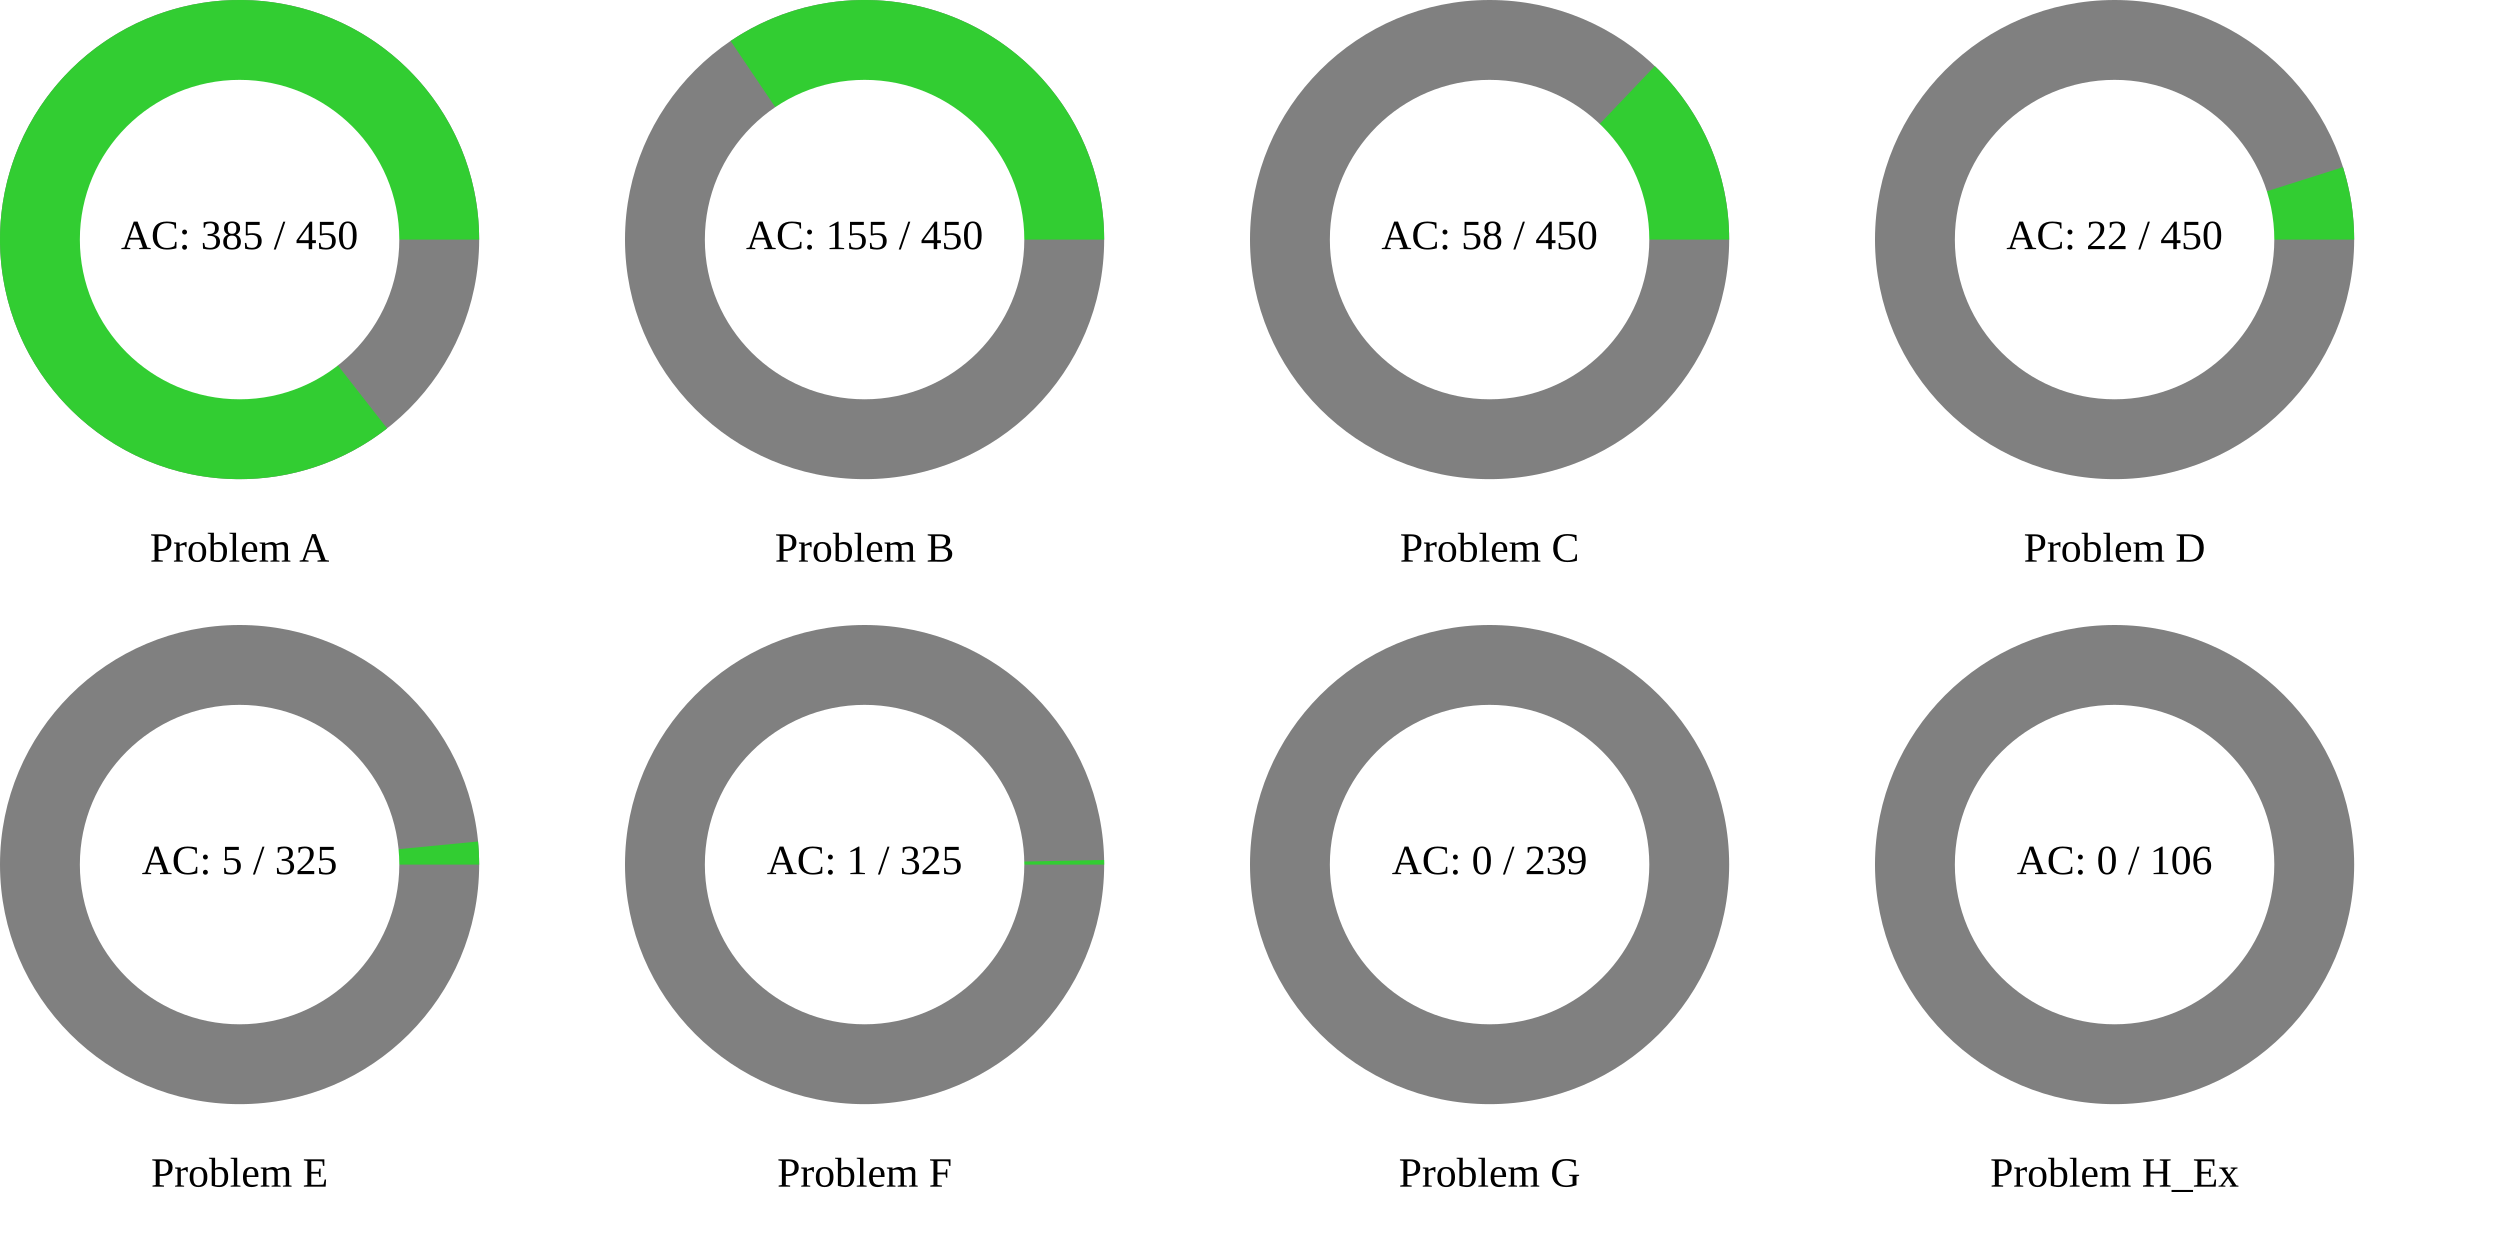
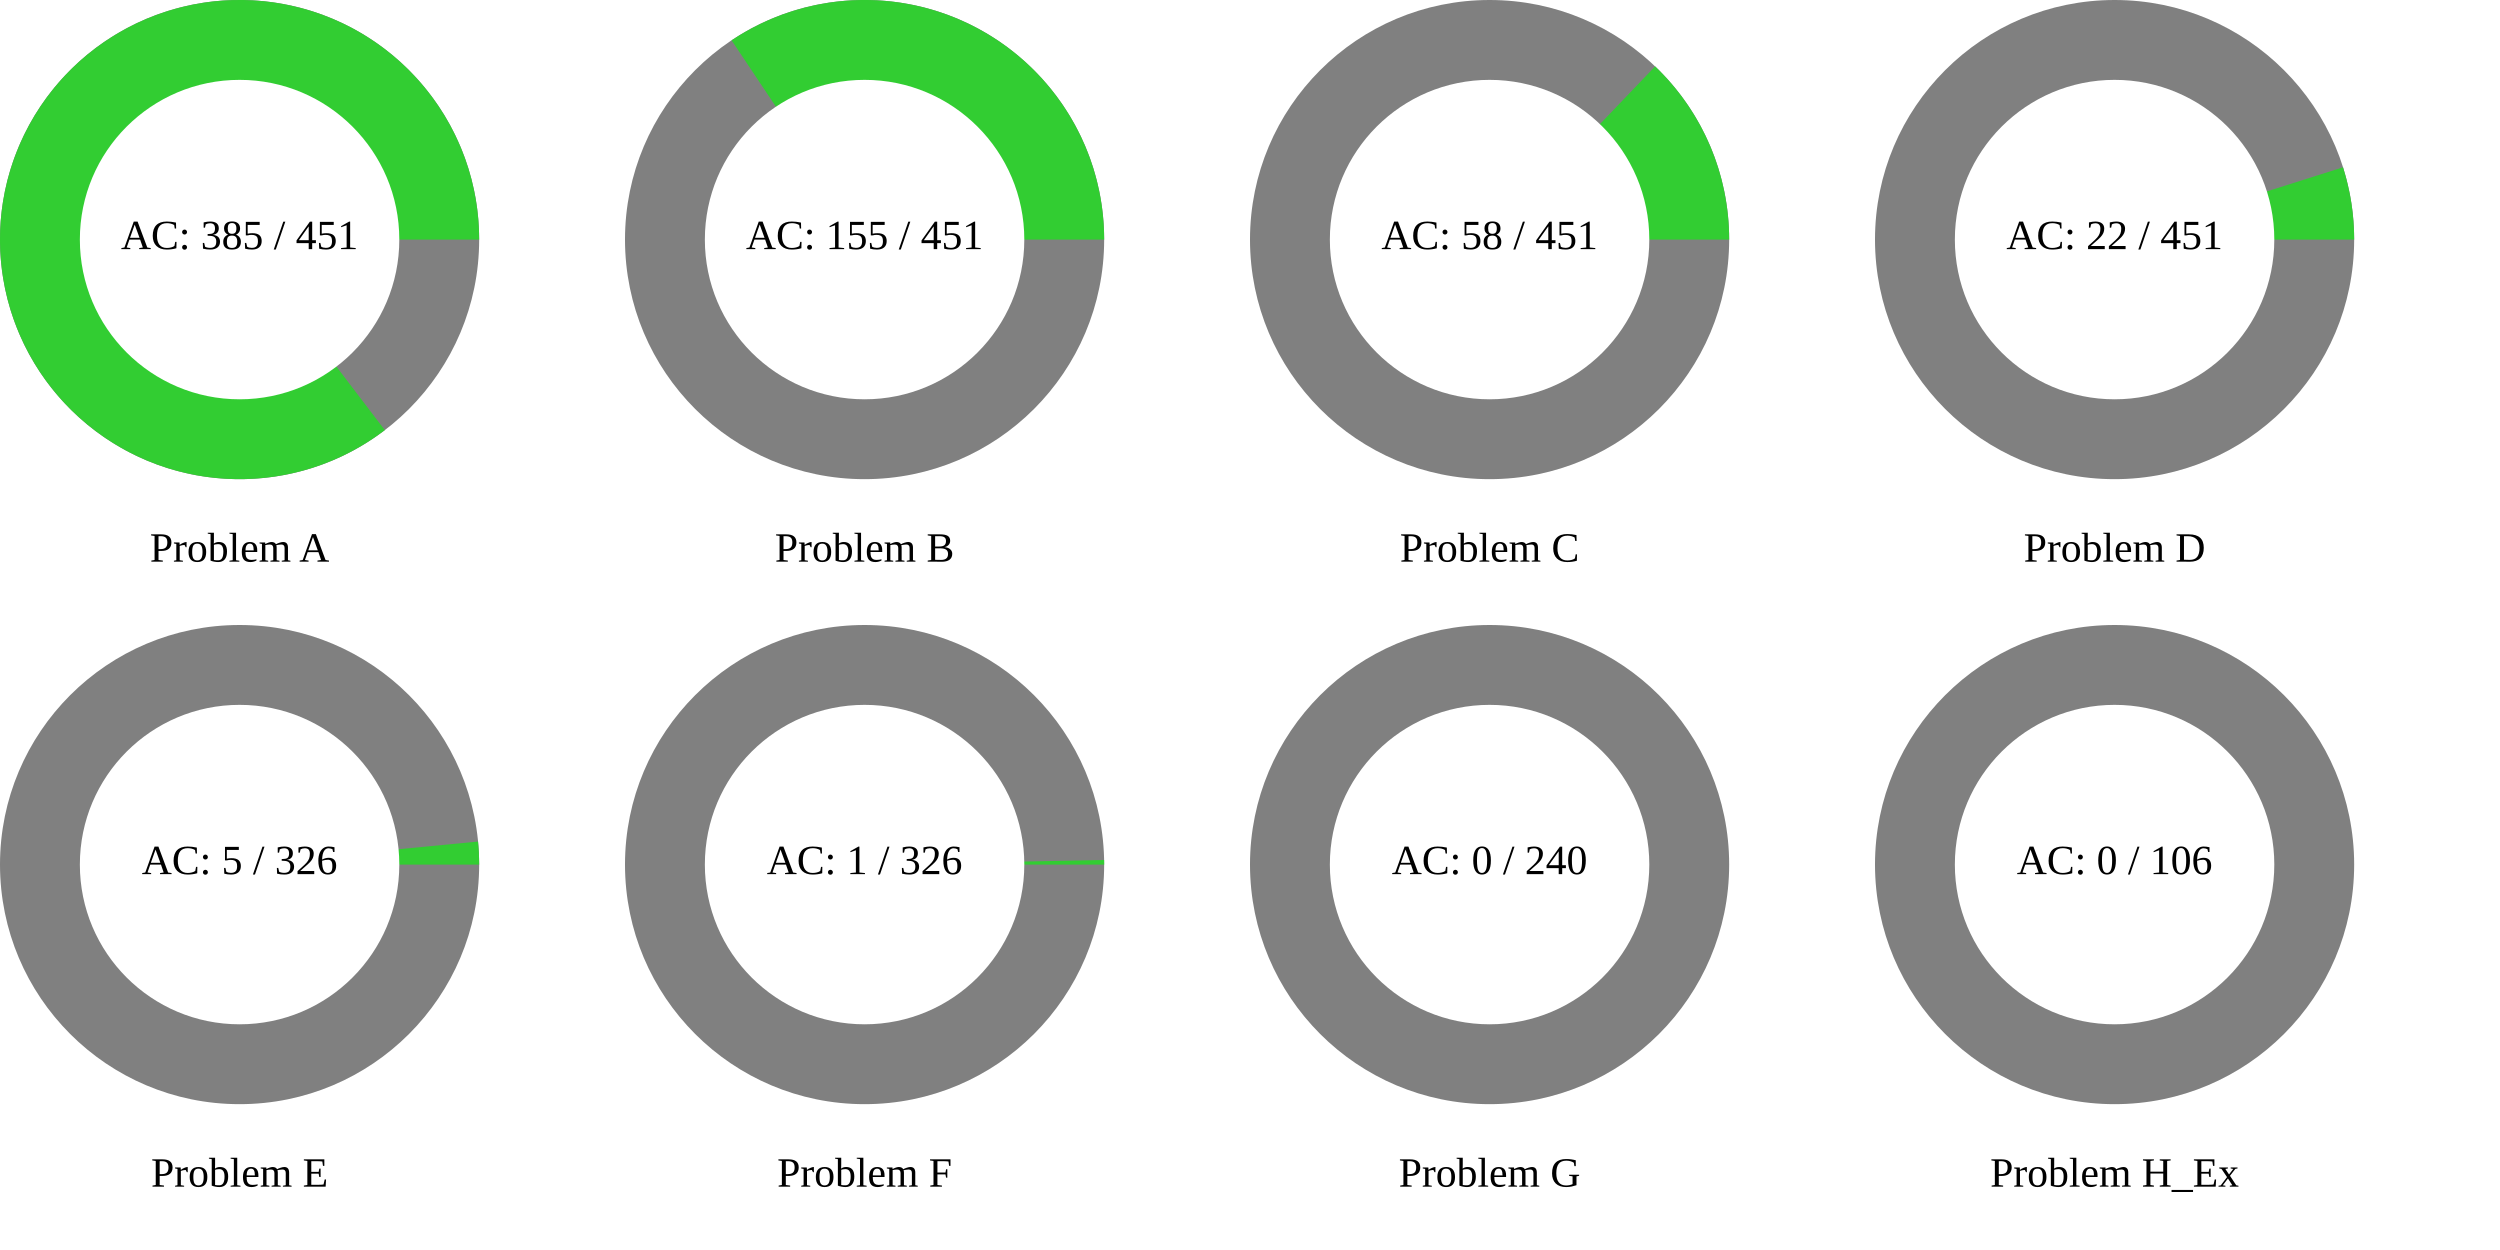
<svg xmlns="http://www.w3.org/2000/svg" width="1200" height="600" viewBox="0 0 1200 600">
  <rect x="0" y="0" width="1200" height="600" fill="rgb(255,255,255)" />
  <circle cx="115" cy="115" r="115" class="all-problem" fill="gray" />
-   <path d="M115,0A115,115,0,1,0,70.801,90.621L0,0Z" fill="rgb(50,205,50)" transform="translate(115, 115)" />
+   <path d="M115,0A115,115,0,1,0,69.716,91.459L0,0Z" fill="rgb(50,205,50)" transform="translate(115, 115)" />
  <circle cx="115" cy="115" r="76.667" fill="white" />
-   <text x="115" y="115" text-anchor="middle" dominant-baseline="middle" font-size="20px">AC: 385 / 450</text>
+   <text x="115" y="115" text-anchor="middle" dominant-baseline="middle" font-size="20px">AC: 385 / 451</text>
  <text x="115" y="265" text-anchor="middle" dominant-baseline="middle" font-size="20px">Problem A</text>
  <circle cx="415" cy="115" r="115" class="all-problem" fill="gray" />
-   <path d="M115,0A115,115,0,0,0,-64.307,-95.339L0,0Z" fill="rgb(50,205,50)" transform="translate(415, 115)" />
+   <path d="M115,0A115,115,0,0,0,-63.849,-95.647L0,0Z" fill="rgb(50,205,50)" transform="translate(415, 115)" />
  <circle cx="415" cy="115" r="76.667" fill="white" />
-   <text x="415" y="115" text-anchor="middle" dominant-baseline="middle" font-size="20px">AC: 155 / 450</text>
+   <text x="415" y="115" text-anchor="middle" dominant-baseline="middle" font-size="20px">AC: 155 / 451</text>
  <text x="415" y="265" text-anchor="middle" dominant-baseline="middle" font-size="20px">Problem B</text>
  <circle cx="715" cy="115" r="115" class="all-problem" fill="gray" />
-   <path d="M115,0A115,115,0,0,0,79.306,-83.28L0,0Z" fill="rgb(50,205,50)" transform="translate(715, 115)" />
+   <path d="M115,0A115,115,0,0,0,79.456,-83.137L0,0Z" fill="rgb(50,205,50)" transform="translate(715, 115)" />
  <circle cx="715" cy="115" r="76.667" fill="white" />
-   <text x="715" y="115" text-anchor="middle" dominant-baseline="middle" font-size="20px">AC: 58 / 450</text>
+   <text x="715" y="115" text-anchor="middle" dominant-baseline="middle" font-size="20px">AC: 58 / 451</text>
  <text x="715" y="265" text-anchor="middle" dominant-baseline="middle" font-size="20px">Problem C</text>
  <circle cx="1015" cy="115" r="115" class="all-problem" fill="gray" />
-   <path d="M115,0A115,115,0,0,0,109.617,-34.773L0,0Z" fill="rgb(50,205,50)" transform="translate(1015, 115)" />
+   <path d="M115,0A115,115,0,0,0,109.641,-34.698L0,0Z" fill="rgb(50,205,50)" transform="translate(1015, 115)" />
  <circle cx="1015" cy="115" r="76.667" fill="white" />
-   <text x="1015" y="115" text-anchor="middle" dominant-baseline="middle" font-size="20px">AC: 22 / 450</text>
+   <text x="1015" y="115" text-anchor="middle" dominant-baseline="middle" font-size="20px">AC: 22 / 451</text>
  <text x="1015" y="265" text-anchor="middle" dominant-baseline="middle" font-size="20px">Problem D</text>
  <circle cx="115" cy="415" r="115" class="all-problem" fill="gray" />
-   <path d="M115,0A115,115,0,0,0,114.463,-11.099L0,0Z" fill="rgb(50,205,50)" transform="translate(115, 415)" />
+   <path d="M115,0A115,115,0,0,0,114.466,-11.065L0,0Z" fill="rgb(50,205,50)" transform="translate(115, 415)" />
  <circle cx="115" cy="415" r="76.667" fill="white" />
-   <text x="115" y="415" text-anchor="middle" dominant-baseline="middle" font-size="20px">AC: 5 / 325</text>
+   <text x="115" y="415" text-anchor="middle" dominant-baseline="middle" font-size="20px">AC: 5 / 326</text>
  <text x="115" y="565" text-anchor="middle" dominant-baseline="middle" font-size="20px">Problem E</text>
  <circle cx="415" cy="415" r="115" class="all-problem" fill="gray" />
-   <path d="M115,0A115,115,0,0,0,114.979,-2.223L0,0Z" fill="rgb(50,205,50)" transform="translate(415, 415)" />
+   <path d="M115,0A115,115,0,0,0,114.979,-2.216L0,0Z" fill="rgb(50,205,50)" transform="translate(415, 415)" />
  <circle cx="415" cy="415" r="76.667" fill="white" />
-   <text x="415" y="415" text-anchor="middle" dominant-baseline="middle" font-size="20px">AC: 1 / 325</text>
+   <text x="415" y="415" text-anchor="middle" dominant-baseline="middle" font-size="20px">AC: 1 / 326</text>
  <text x="415" y="565" text-anchor="middle" dominant-baseline="middle" font-size="20px">Problem F</text>
  <circle cx="715" cy="415" r="115" class="all-problem" fill="gray" />
  <path d="M115,0L0,0Z" fill="rgb(50,205,50)" transform="translate(715, 415)" />
  <circle cx="715" cy="415" r="76.667" fill="white" />
-   <text x="715" y="415" text-anchor="middle" dominant-baseline="middle" font-size="20px">AC: 0 / 239</text>
+   <text x="715" y="415" text-anchor="middle" dominant-baseline="middle" font-size="20px">AC: 0 / 240</text>
  <text x="715" y="565" text-anchor="middle" dominant-baseline="middle" font-size="20px">Problem G</text>
  <circle cx="1015" cy="415" r="115" class="all-problem" fill="gray" />
  <path d="M115,0L0,0Z" fill="rgb(50,205,50)" transform="translate(1015, 415)" />
  <circle cx="1015" cy="415" r="76.667" fill="white" />
  <text x="1015" y="415" text-anchor="middle" dominant-baseline="middle" font-size="20px">AC: 0 / 106</text>
  <text x="1015" y="565" text-anchor="middle" dominant-baseline="middle" font-size="20px">Problem H_Ex</text>
</svg>
